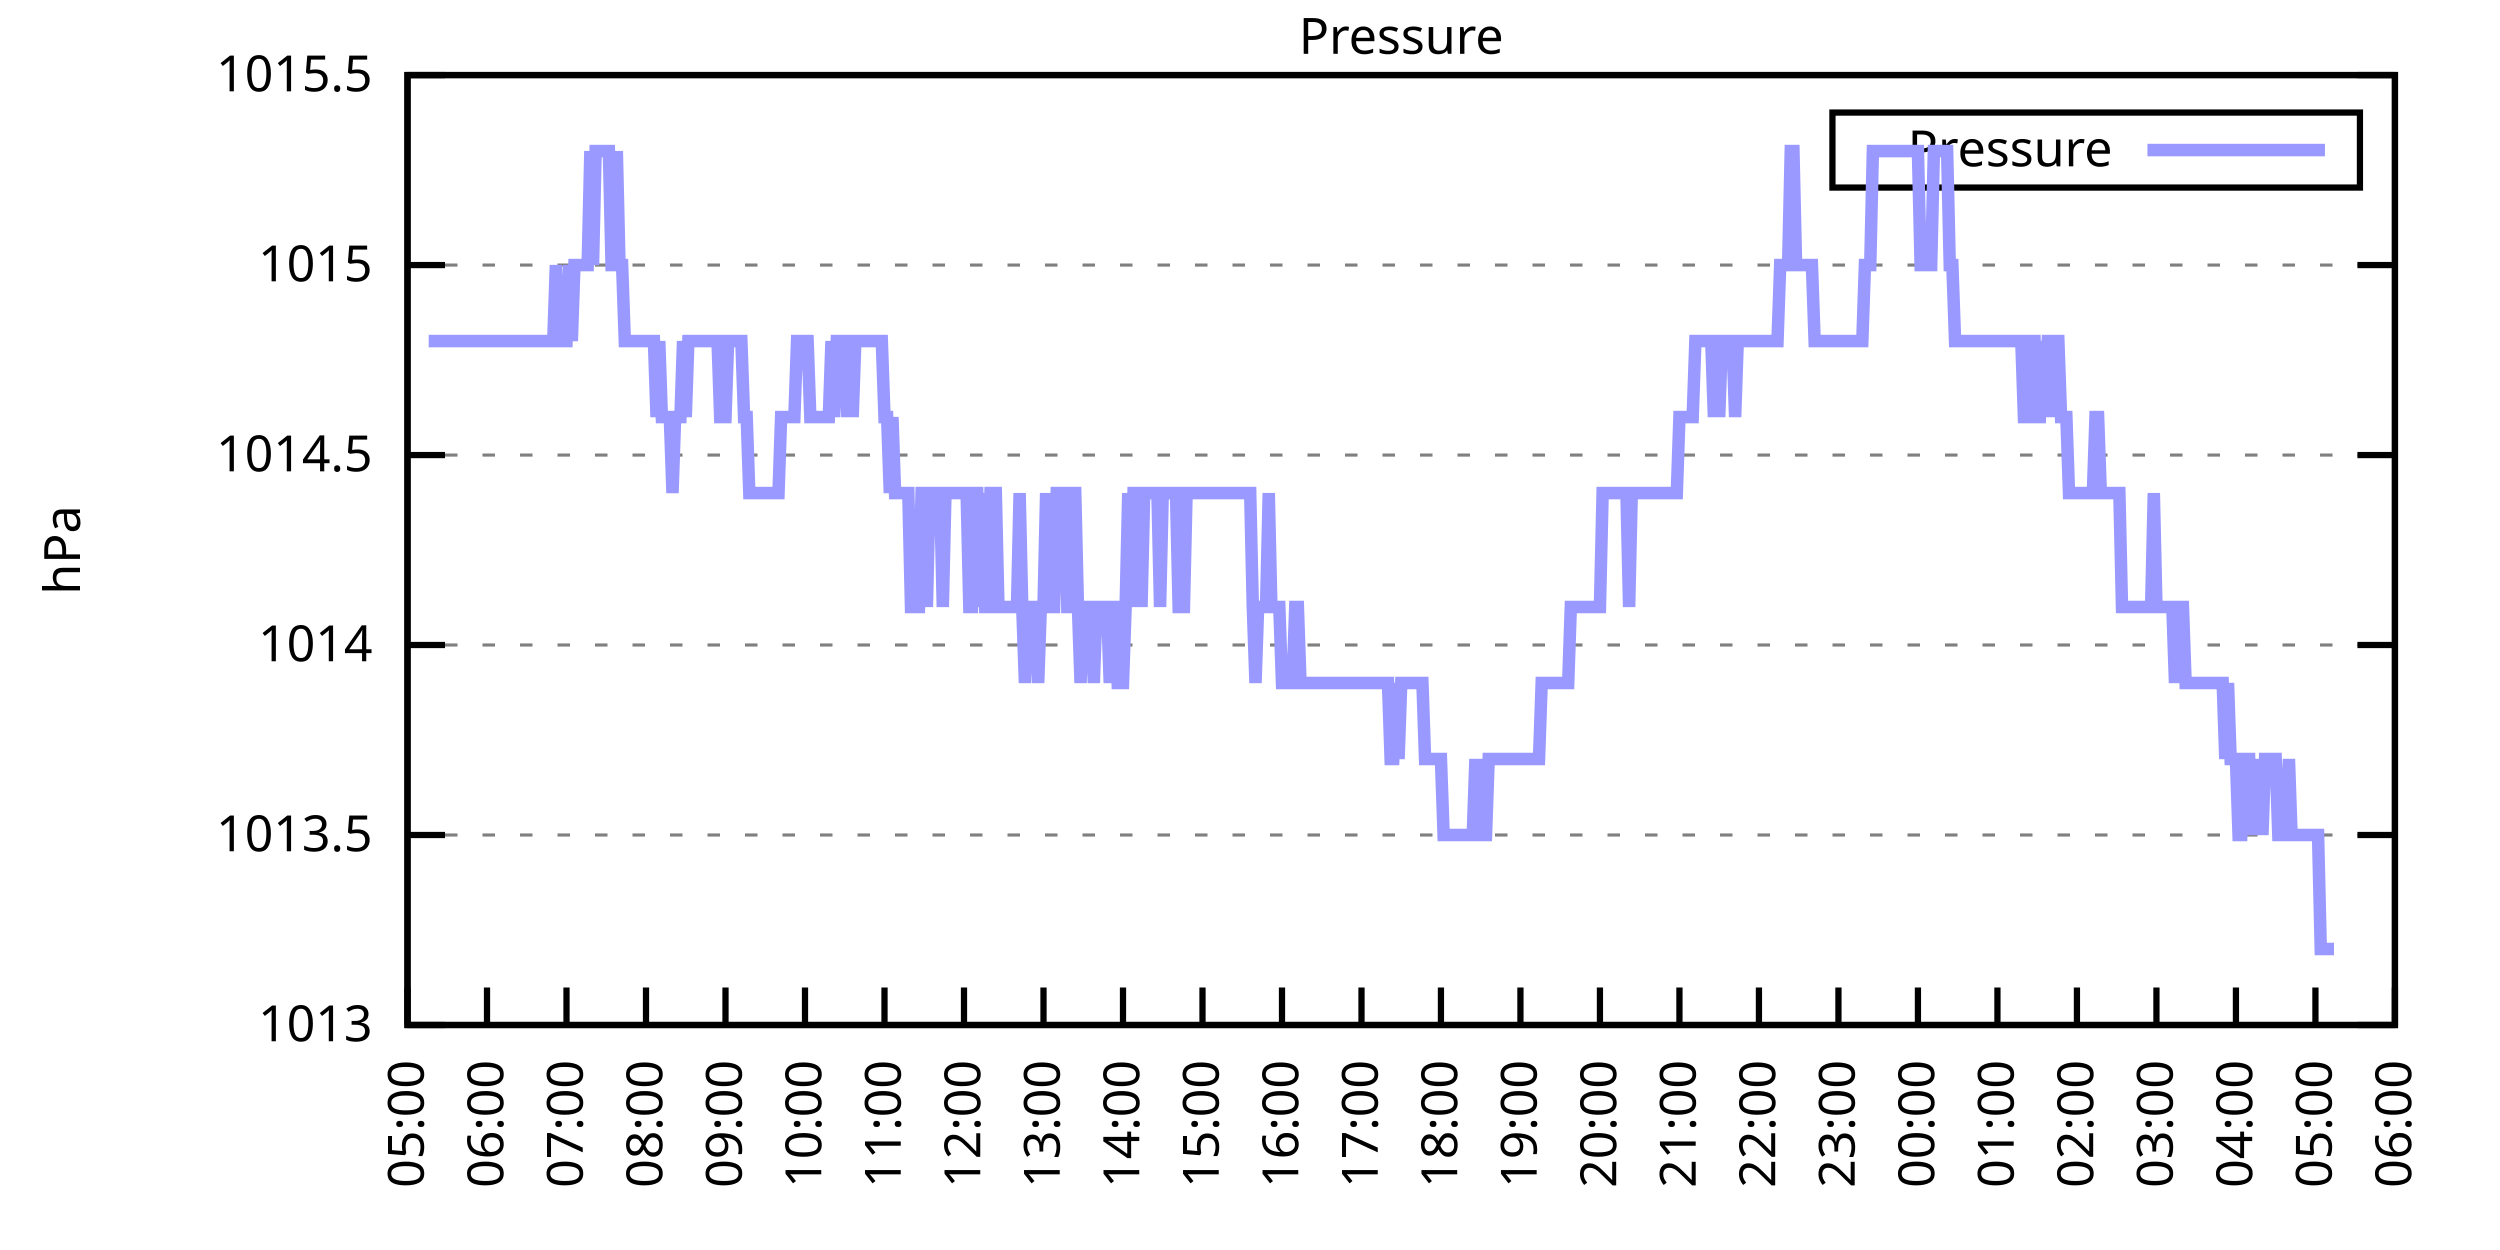
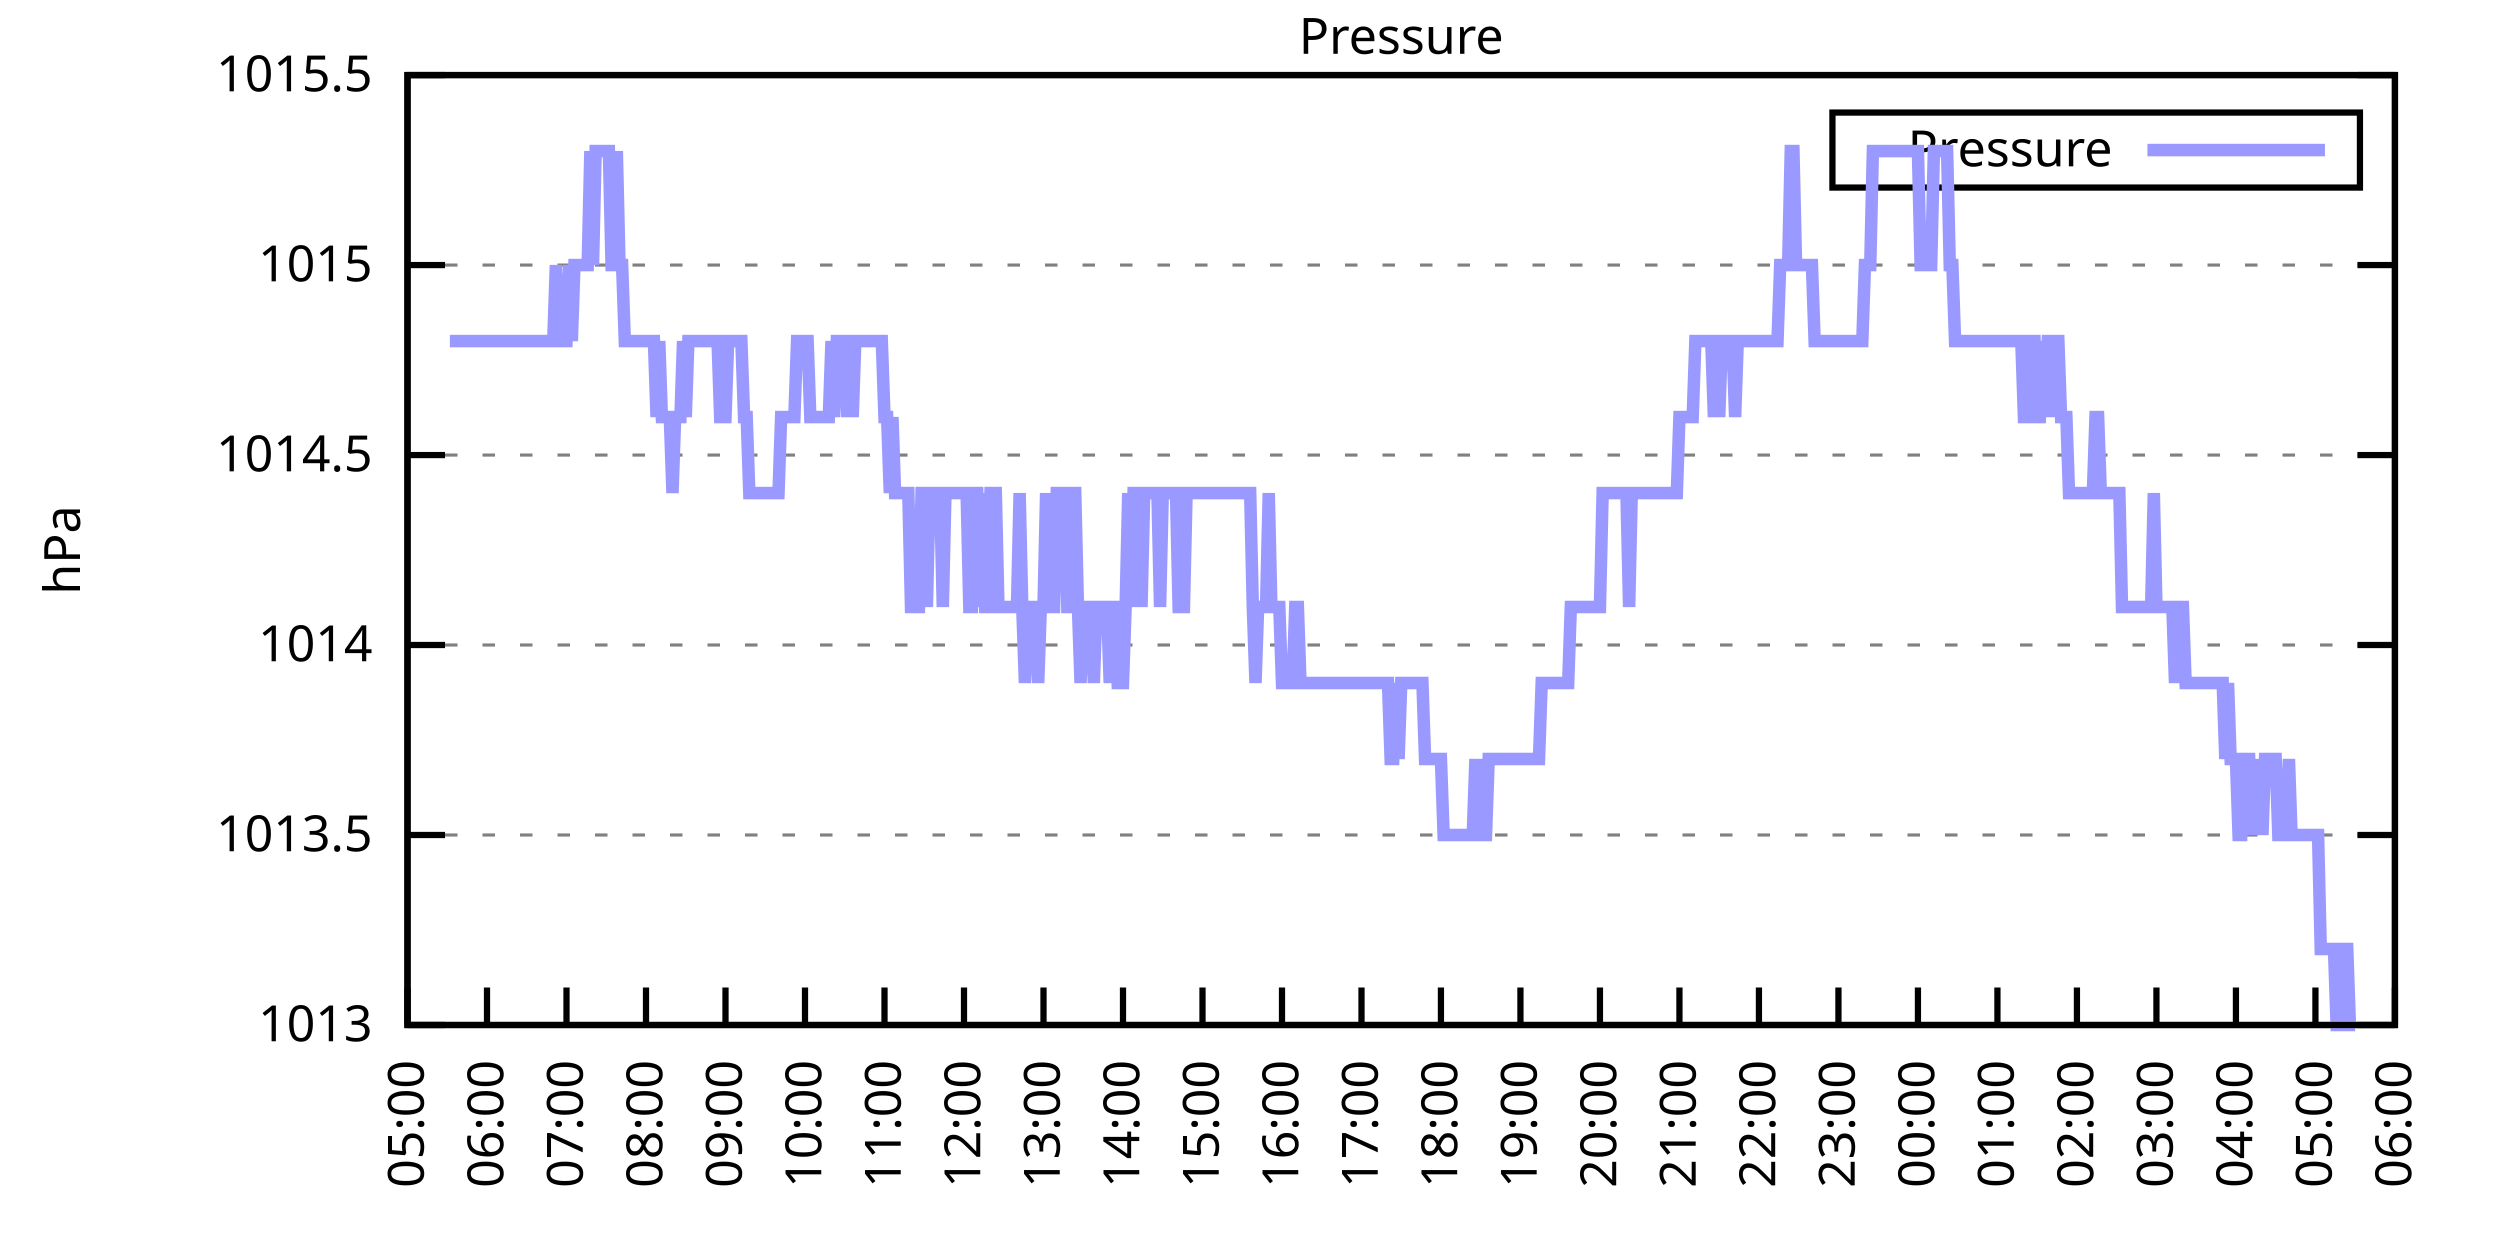
<svg xmlns="http://www.w3.org/2000/svg" xmlns:xlink="http://www.w3.org/1999/xlink" width="400" height="200" viewBox="0 0 400 200">
  <g id="gnuplot_canvas">
    <rect x="0" y="0" width="400" height="200" fill="none" />
    <defs>
      <circle id="gpDot" r="0.5" stroke-width="0.5" stroke="currentColor" />
      <path id="gpPt0" stroke-width="0.333" stroke="currentColor" d="M-1,0 h2 M0,-1 v2" />
      <path id="gpPt1" stroke-width="0.333" stroke="currentColor" d="M-1,-1 L1,1 M1,-1 L-1,1" />
      <path id="gpPt2" stroke-width="0.333" stroke="currentColor" d="M-1,0 L1,0 M0,-1 L0,1 M-1,-1 L1,1 M-1,1 L1,-1" />
      <rect id="gpPt3" stroke-width="0.333" stroke="currentColor" x="-1" y="-1" width="2" height="2" />
      <rect id="gpPt4" stroke-width="0.333" stroke="currentColor" fill="currentColor" x="-1" y="-1" width="2" height="2" />
      <circle id="gpPt5" stroke-width="0.333" stroke="currentColor" cx="0" cy="0" r="1" />
      <use xlink:href="#gpPt5" id="gpPt6" fill="currentColor" stroke="none" />
      <path id="gpPt7" stroke-width="0.333" stroke="currentColor" d="M0,-1.33 L-1.33,0.67 L1.33,0.67 z" />
      <use xlink:href="#gpPt7" id="gpPt8" fill="currentColor" stroke="none" />
      <use xlink:href="#gpPt7" id="gpPt9" stroke="currentColor" transform="rotate(180)" />
      <use xlink:href="#gpPt9" id="gpPt10" fill="currentColor" stroke="none" />
      <use xlink:href="#gpPt3" id="gpPt11" stroke="currentColor" transform="rotate(45)" />
      <use xlink:href="#gpPt11" id="gpPt12" fill="currentColor" stroke="none" />
      <path id="gpPt13" stroke-width="0.333" stroke="currentColor" d="M0,1.330 L1.265,0.411 L0.782,-1.067 L-0.782,-1.076 L-1.265,0.411 z" />
      <use xlink:href="#gpPt13" id="gpPt14" fill="currentColor" stroke="none" />
      <filter id="textbox" filterUnits="objectBoundingBox" x="0" y="0" height="1" width="1">
        <feFlood flood-color="white" flood-opacity="1" result="bgnd" />
        <feComposite in="SourceGraphic" in2="bgnd" operator="atop" />
      </filter>
      <filter id="greybox" filterUnits="objectBoundingBox" x="0" y="0" height="1" width="1">
        <feFlood flood-color="lightgrey" flood-opacity="1" result="grey" />
        <feComposite in="SourceGraphic" in2="grey" operator="atop" />
      </filter>
    </defs>
    <g fill="none" color="white" stroke="currentColor" stroke-width="1.00" stroke-linecap="butt" stroke-linejoin="miter">
</g>
    <g fill="none" color="black" stroke="currentColor" stroke-width="1.00" stroke-linecap="butt" stroke-linejoin="miter">
      <g stroke="none" shape-rendering="crispEdges">
        <polygon fill="rgb(255, 255, 255)" points="65.20,164.00 383.18,164.00 383.18,12.02 65.20,12.02 " />
      </g>
    </g>
    <g fill="none" color="black" stroke="currentColor" stroke-width="1.00" stroke-linecap="butt" stroke-linejoin="miter">
</g>
    <g fill="none" color="black" stroke="black" stroke-width="0.50" stroke-linecap="butt" stroke-linejoin="miter">
</g>
    <g fill="none" color="gray" stroke="currentColor" stroke-width="0.50" stroke-linecap="butt" stroke-linejoin="miter">
      <path stroke="gray" stroke-dasharray="2,4" class="gridline" d="M65.20,164.00 L383.19,164.00  " />
    </g>
    <g fill="none" color="gray" stroke="gray" stroke-width="1.00" stroke-linecap="butt" stroke-linejoin="miter">
</g>
    <g fill="none" color="black" stroke="currentColor" stroke-width="1.00" stroke-linecap="butt" stroke-linejoin="miter">
      <path stroke="black" d="M65.20,164.00 L71.20,164.00 M383.19,164.00 L377.19,164.00  " />
      <g transform="translate(59.60,166.60)" stroke="none" fill="black" font-family="Sans" font-size="8.00" text-anchor="end">
        <text>
          <tspan font-family="Sans"> 1013</tspan>
        </text>
      </g>
    </g>
    <g fill="none" color="black" stroke="currentColor" stroke-width="1.00" stroke-linecap="butt" stroke-linejoin="miter">
</g>
    <g fill="none" color="black" stroke="black" stroke-width="0.50" stroke-linecap="butt" stroke-linejoin="miter">
</g>
    <g fill="none" color="gray" stroke="currentColor" stroke-width="0.50" stroke-linecap="butt" stroke-linejoin="miter">
      <path stroke="gray" stroke-dasharray="2,4" class="gridline" d="M65.20,133.60 L383.19,133.60  " />
    </g>
    <g fill="none" color="gray" stroke="gray" stroke-width="1.00" stroke-linecap="butt" stroke-linejoin="miter">
</g>
    <g fill="none" color="black" stroke="currentColor" stroke-width="1.00" stroke-linecap="butt" stroke-linejoin="miter">
      <path stroke="black" d="M65.20,133.60 L71.20,133.60 M383.19,133.60 L377.19,133.60  " />
      <g transform="translate(59.60,136.20)" stroke="none" fill="black" font-family="Sans" font-size="8.00" text-anchor="end">
        <text>
          <tspan font-family="Sans"> 1013.5</tspan>
        </text>
      </g>
    </g>
    <g fill="none" color="black" stroke="currentColor" stroke-width="1.00" stroke-linecap="butt" stroke-linejoin="miter">
</g>
    <g fill="none" color="black" stroke="black" stroke-width="0.50" stroke-linecap="butt" stroke-linejoin="miter">
</g>
    <g fill="none" color="gray" stroke="currentColor" stroke-width="0.50" stroke-linecap="butt" stroke-linejoin="miter">
      <path stroke="gray" stroke-dasharray="2,4" class="gridline" d="M65.20,103.20 L383.19,103.20  " />
    </g>
    <g fill="none" color="gray" stroke="gray" stroke-width="1.00" stroke-linecap="butt" stroke-linejoin="miter">
</g>
    <g fill="none" color="black" stroke="currentColor" stroke-width="1.00" stroke-linecap="butt" stroke-linejoin="miter">
      <path stroke="black" d="M65.20,103.20 L71.20,103.20 M383.19,103.20 L377.19,103.20  " />
      <g transform="translate(59.60,105.80)" stroke="none" fill="black" font-family="Sans" font-size="8.00" text-anchor="end">
        <text>
          <tspan font-family="Sans"> 1014</tspan>
        </text>
      </g>
    </g>
    <g fill="none" color="black" stroke="currentColor" stroke-width="1.00" stroke-linecap="butt" stroke-linejoin="miter">
</g>
    <g fill="none" color="black" stroke="black" stroke-width="0.50" stroke-linecap="butt" stroke-linejoin="miter">
</g>
    <g fill="none" color="gray" stroke="currentColor" stroke-width="0.50" stroke-linecap="butt" stroke-linejoin="miter">
      <path stroke="gray" stroke-dasharray="2,4" class="gridline" d="M65.20,72.81 L383.19,72.81  " />
    </g>
    <g fill="none" color="gray" stroke="gray" stroke-width="1.00" stroke-linecap="butt" stroke-linejoin="miter">
</g>
    <g fill="none" color="black" stroke="currentColor" stroke-width="1.00" stroke-linecap="butt" stroke-linejoin="miter">
      <path stroke="black" d="M65.20,72.81 L71.20,72.81 M383.19,72.81 L377.19,72.81  " />
      <g transform="translate(59.60,75.41)" stroke="none" fill="black" font-family="Sans" font-size="8.00" text-anchor="end">
        <text>
          <tspan font-family="Sans"> 1014.5</tspan>
        </text>
      </g>
    </g>
    <g fill="none" color="black" stroke="currentColor" stroke-width="1.00" stroke-linecap="butt" stroke-linejoin="miter">
</g>
    <g fill="none" color="black" stroke="black" stroke-width="0.50" stroke-linecap="butt" stroke-linejoin="miter">
</g>
    <g fill="none" color="gray" stroke="currentColor" stroke-width="0.50" stroke-linecap="butt" stroke-linejoin="miter">
      <path stroke="gray" stroke-dasharray="2,4" class="gridline" d="M65.20,42.41 L383.19,42.41  " />
    </g>
    <g fill="none" color="gray" stroke="gray" stroke-width="1.00" stroke-linecap="butt" stroke-linejoin="miter">
</g>
    <g fill="none" color="black" stroke="currentColor" stroke-width="1.00" stroke-linecap="butt" stroke-linejoin="miter">
      <path stroke="black" d="M65.20,42.41 L71.20,42.41 M383.19,42.41 L377.19,42.41  " />
      <g transform="translate(59.60,45.01)" stroke="none" fill="black" font-family="Sans" font-size="8.00" text-anchor="end">
        <text>
          <tspan font-family="Sans"> 1015</tspan>
        </text>
      </g>
    </g>
    <g fill="none" color="black" stroke="currentColor" stroke-width="1.00" stroke-linecap="butt" stroke-linejoin="miter">
</g>
    <g fill="none" color="black" stroke="black" stroke-width="0.50" stroke-linecap="butt" stroke-linejoin="miter">
</g>
    <g fill="none" color="gray" stroke="currentColor" stroke-width="0.50" stroke-linecap="butt" stroke-linejoin="miter">
      <path stroke="gray" stroke-dasharray="2,4" class="gridline" d="M65.20,12.01 L383.19,12.01  " />
    </g>
    <g fill="none" color="gray" stroke="gray" stroke-width="1.00" stroke-linecap="butt" stroke-linejoin="miter">
</g>
    <g fill="none" color="black" stroke="currentColor" stroke-width="1.00" stroke-linecap="butt" stroke-linejoin="miter">
      <path stroke="black" d="M65.20,12.01 L71.20,12.01 M383.19,12.01 L377.19,12.01  " />
      <g transform="translate(59.60,14.61)" stroke="none" fill="black" font-family="Sans" font-size="8.00" text-anchor="end">
        <text>
          <tspan font-family="Sans"> 1015.5</tspan>
        </text>
      </g>
    </g>
    <g fill="none" color="black" stroke="currentColor" stroke-width="1.00" stroke-linecap="butt" stroke-linejoin="miter">
      <path stroke="black" d="M65.20,164.00 L65.20,158.00  " />
      <g transform="translate(67.80,169.60) rotate(270.00)" stroke="none" fill="black" font-family="Sans" font-size="8.00" text-anchor="end">
        <text>
          <tspan font-family="Sans">05:00</tspan>
        </text>
      </g>
    </g>
    <g fill="none" color="black" stroke="currentColor" stroke-width="1.00" stroke-linecap="butt" stroke-linejoin="miter">
      <path stroke="black" d="M77.92,164.00 L77.92,158.00  " />
      <g transform="translate(80.52,169.60) rotate(270.00)" stroke="none" fill="black" font-family="Sans" font-size="8.00" text-anchor="end">
        <text>
          <tspan font-family="Sans">06:00</tspan>
        </text>
      </g>
    </g>
    <g fill="none" color="black" stroke="currentColor" stroke-width="1.00" stroke-linecap="butt" stroke-linejoin="miter">
      <path stroke="black" d="M90.64,164.00 L90.64,158.00  " />
      <g transform="translate(93.24,169.60) rotate(270.00)" stroke="none" fill="black" font-family="Sans" font-size="8.00" text-anchor="end">
        <text>
          <tspan font-family="Sans">07:00</tspan>
        </text>
      </g>
    </g>
    <g fill="none" color="black" stroke="currentColor" stroke-width="1.00" stroke-linecap="butt" stroke-linejoin="miter">
      <path stroke="black" d="M103.36,164.00 L103.36,158.00  " />
      <g transform="translate(105.96,169.60) rotate(270.00)" stroke="none" fill="black" font-family="Sans" font-size="8.00" text-anchor="end">
        <text>
          <tspan font-family="Sans">08:00</tspan>
        </text>
      </g>
    </g>
    <g fill="none" color="black" stroke="currentColor" stroke-width="1.00" stroke-linecap="butt" stroke-linejoin="miter">
      <path stroke="black" d="M116.08,164.00 L116.08,158.00  " />
      <g transform="translate(118.68,169.60) rotate(270.00)" stroke="none" fill="black" font-family="Sans" font-size="8.00" text-anchor="end">
        <text>
          <tspan font-family="Sans">09:00</tspan>
        </text>
      </g>
    </g>
    <g fill="none" color="black" stroke="currentColor" stroke-width="1.00" stroke-linecap="butt" stroke-linejoin="miter">
      <path stroke="black" d="M128.80,164.00 L128.80,158.00  " />
      <g transform="translate(131.40,169.60) rotate(270.00)" stroke="none" fill="black" font-family="Sans" font-size="8.00" text-anchor="end">
        <text>
          <tspan font-family="Sans">10:00</tspan>
        </text>
      </g>
    </g>
    <g fill="none" color="black" stroke="currentColor" stroke-width="1.00" stroke-linecap="butt" stroke-linejoin="miter">
      <path stroke="black" d="M141.52,164.00 L141.52,158.00  " />
      <g transform="translate(144.12,169.60) rotate(270.00)" stroke="none" fill="black" font-family="Sans" font-size="8.00" text-anchor="end">
        <text>
          <tspan font-family="Sans">11:00</tspan>
        </text>
      </g>
    </g>
    <g fill="none" color="black" stroke="currentColor" stroke-width="1.00" stroke-linecap="butt" stroke-linejoin="miter">
      <path stroke="black" d="M154.24,164.00 L154.24,158.00  " />
      <g transform="translate(156.84,169.60) rotate(270.00)" stroke="none" fill="black" font-family="Sans" font-size="8.00" text-anchor="end">
        <text>
          <tspan font-family="Sans">12:00</tspan>
        </text>
      </g>
    </g>
    <g fill="none" color="black" stroke="currentColor" stroke-width="1.00" stroke-linecap="butt" stroke-linejoin="miter">
      <path stroke="black" d="M166.96,164.00 L166.96,158.00  " />
      <g transform="translate(169.56,169.60) rotate(270.00)" stroke="none" fill="black" font-family="Sans" font-size="8.00" text-anchor="end">
        <text>
          <tspan font-family="Sans">13:00</tspan>
        </text>
      </g>
    </g>
    <g fill="none" color="black" stroke="currentColor" stroke-width="1.00" stroke-linecap="butt" stroke-linejoin="miter">
      <path stroke="black" d="M179.68,164.00 L179.68,158.00  " />
      <g transform="translate(182.28,169.60) rotate(270.00)" stroke="none" fill="black" font-family="Sans" font-size="8.00" text-anchor="end">
        <text>
          <tspan font-family="Sans">14:00</tspan>
        </text>
      </g>
    </g>
    <g fill="none" color="black" stroke="currentColor" stroke-width="1.00" stroke-linecap="butt" stroke-linejoin="miter">
      <path stroke="black" d="M192.40,164.00 L192.40,158.00  " />
      <g transform="translate(195.00,169.60) rotate(270.00)" stroke="none" fill="black" font-family="Sans" font-size="8.00" text-anchor="end">
        <text>
          <tspan font-family="Sans">15:00</tspan>
        </text>
      </g>
    </g>
    <g fill="none" color="black" stroke="currentColor" stroke-width="1.00" stroke-linecap="butt" stroke-linejoin="miter">
      <path stroke="black" d="M205.12,164.00 L205.12,158.00  " />
      <g transform="translate(207.72,169.60) rotate(270.00)" stroke="none" fill="black" font-family="Sans" font-size="8.00" text-anchor="end">
        <text>
          <tspan font-family="Sans">16:00</tspan>
        </text>
      </g>
    </g>
    <g fill="none" color="black" stroke="currentColor" stroke-width="1.00" stroke-linecap="butt" stroke-linejoin="miter">
      <path stroke="black" d="M217.84,164.00 L217.84,158.00  " />
      <g transform="translate(220.44,169.60) rotate(270.00)" stroke="none" fill="black" font-family="Sans" font-size="8.00" text-anchor="end">
        <text>
          <tspan font-family="Sans">17:00</tspan>
        </text>
      </g>
    </g>
    <g fill="none" color="black" stroke="currentColor" stroke-width="1.00" stroke-linecap="butt" stroke-linejoin="miter">
      <path stroke="black" d="M230.55,164.00 L230.55,158.00  " />
      <g transform="translate(233.15,169.60) rotate(270.00)" stroke="none" fill="black" font-family="Sans" font-size="8.00" text-anchor="end">
        <text>
          <tspan font-family="Sans">18:00</tspan>
        </text>
      </g>
    </g>
    <g fill="none" color="black" stroke="currentColor" stroke-width="1.00" stroke-linecap="butt" stroke-linejoin="miter">
      <path stroke="black" d="M243.27,164.00 L243.27,158.00  " />
      <g transform="translate(245.87,169.60) rotate(270.00)" stroke="none" fill="black" font-family="Sans" font-size="8.00" text-anchor="end">
        <text>
          <tspan font-family="Sans">19:00</tspan>
        </text>
      </g>
    </g>
    <g fill="none" color="black" stroke="currentColor" stroke-width="1.00" stroke-linecap="butt" stroke-linejoin="miter">
      <path stroke="black" d="M255.99,164.00 L255.99,158.00  " />
      <g transform="translate(258.59,169.60) rotate(270.00)" stroke="none" fill="black" font-family="Sans" font-size="8.00" text-anchor="end">
        <text>
          <tspan font-family="Sans">20:00</tspan>
        </text>
      </g>
    </g>
    <g fill="none" color="black" stroke="currentColor" stroke-width="1.00" stroke-linecap="butt" stroke-linejoin="miter">
      <path stroke="black" d="M268.71,164.00 L268.71,158.00  " />
      <g transform="translate(271.31,169.60) rotate(270.00)" stroke="none" fill="black" font-family="Sans" font-size="8.00" text-anchor="end">
        <text>
          <tspan font-family="Sans">21:00</tspan>
        </text>
      </g>
    </g>
    <g fill="none" color="black" stroke="currentColor" stroke-width="1.00" stroke-linecap="butt" stroke-linejoin="miter">
      <path stroke="black" d="M281.43,164.00 L281.43,158.00  " />
      <g transform="translate(284.03,169.60) rotate(270.00)" stroke="none" fill="black" font-family="Sans" font-size="8.00" text-anchor="end">
        <text>
          <tspan font-family="Sans">22:00</tspan>
        </text>
      </g>
    </g>
    <g fill="none" color="black" stroke="currentColor" stroke-width="1.00" stroke-linecap="butt" stroke-linejoin="miter">
      <path stroke="black" d="M294.15,164.00 L294.15,158.00  " />
      <g transform="translate(296.75,169.60) rotate(270.00)" stroke="none" fill="black" font-family="Sans" font-size="8.00" text-anchor="end">
        <text>
          <tspan font-family="Sans">23:00</tspan>
        </text>
      </g>
    </g>
    <g fill="none" color="black" stroke="currentColor" stroke-width="1.00" stroke-linecap="butt" stroke-linejoin="miter">
      <path stroke="black" d="M306.87,164.00 L306.87,158.00  " />
      <g transform="translate(309.47,169.60) rotate(270.00)" stroke="none" fill="black" font-family="Sans" font-size="8.00" text-anchor="end">
        <text>
          <tspan font-family="Sans">00:00</tspan>
        </text>
      </g>
    </g>
    <g fill="none" color="black" stroke="currentColor" stroke-width="1.00" stroke-linecap="butt" stroke-linejoin="miter">
      <path stroke="black" d="M319.59,164.00 L319.59,158.00  " />
      <g transform="translate(322.19,169.60) rotate(270.00)" stroke="none" fill="black" font-family="Sans" font-size="8.00" text-anchor="end">
        <text>
          <tspan font-family="Sans">01:00</tspan>
        </text>
      </g>
    </g>
    <g fill="none" color="black" stroke="currentColor" stroke-width="1.00" stroke-linecap="butt" stroke-linejoin="miter">
      <path stroke="black" d="M332.31,164.00 L332.31,158.00  " />
      <g transform="translate(334.91,169.60) rotate(270.00)" stroke="none" fill="black" font-family="Sans" font-size="8.00" text-anchor="end">
        <text>
          <tspan font-family="Sans">02:00</tspan>
        </text>
      </g>
    </g>
    <g fill="none" color="black" stroke="currentColor" stroke-width="1.00" stroke-linecap="butt" stroke-linejoin="miter">
      <path stroke="black" d="M345.03,164.00 L345.03,158.00  " />
      <g transform="translate(347.63,169.60) rotate(270.00)" stroke="none" fill="black" font-family="Sans" font-size="8.00" text-anchor="end">
        <text>
          <tspan font-family="Sans">03:00</tspan>
        </text>
      </g>
    </g>
    <g fill="none" color="black" stroke="currentColor" stroke-width="1.00" stroke-linecap="butt" stroke-linejoin="miter">
      <path stroke="black" d="M357.75,164.00 L357.75,158.00  " />
      <g transform="translate(360.35,169.60) rotate(270.00)" stroke="none" fill="black" font-family="Sans" font-size="8.00" text-anchor="end">
        <text>
          <tspan font-family="Sans">04:00</tspan>
        </text>
      </g>
    </g>
    <g fill="none" color="black" stroke="currentColor" stroke-width="1.00" stroke-linecap="butt" stroke-linejoin="miter">
      <path stroke="black" d="M370.47,164.00 L370.47,158.00  " />
      <g transform="translate(373.07,169.60) rotate(270.00)" stroke="none" fill="black" font-family="Sans" font-size="8.00" text-anchor="end">
        <text>
          <tspan font-family="Sans">05:00</tspan>
        </text>
      </g>
    </g>
    <g fill="none" color="black" stroke="currentColor" stroke-width="1.00" stroke-linecap="butt" stroke-linejoin="miter">
      <path stroke="black" d="M383.19,164.00 L383.19,158.00  " />
      <g transform="translate(385.79,169.60) rotate(270.00)" stroke="none" fill="black" font-family="Sans" font-size="8.00" text-anchor="end">
        <text>
          <tspan font-family="Sans">06:00</tspan>
        </text>
      </g>
    </g>
    <g fill="none" color="black" stroke="currentColor" stroke-width="1.00" stroke-linecap="butt" stroke-linejoin="miter">
</g>
    <g fill="none" color="black" stroke="currentColor" stroke-width="1.00" stroke-linecap="butt" stroke-linejoin="miter">
      <path stroke="black" d="M65.20,12.01 L65.20,164.00 L383.19,164.00 L383.19,12.01 L65.20,12.01 Z  " />
    </g>
    <g fill="none" color="black" stroke="currentColor" stroke-width="1.00" stroke-linecap="butt" stroke-linejoin="miter">
</g>
    <g fill="none" color="black" stroke="currentColor" stroke-width="1.00" stroke-linecap="butt" stroke-linejoin="miter">
      <path stroke="black" d="M293.19,30.01 L293.19,18.01 L377.59,18.01 L377.59,30.01 L293.19,30.01 Z  " />
    </g>
    <g id="Pressure_plot_1">
      <g fill="none" color="white" stroke="black" stroke-width="2.00" stroke-linecap="butt" stroke-linejoin="miter">
</g>
      <g fill="none" color="black" stroke="currentColor" stroke-width="2.00" stroke-linecap="butt" stroke-linejoin="miter">
        <g transform="translate(337.99,26.61)" stroke="none" fill="black" font-family="Sans" font-size="8.00" text-anchor="end">
          <text>
            <tspan font-family="Sans">Pressure</tspan>
          </text>
        </g>
      </g>
      <g fill="none" color="black" stroke="currentColor" stroke-width="2.00" stroke-linecap="butt" stroke-linejoin="miter">
-         <path stroke="rgb(153, 153, 255)" d="M343.59,24.01 L371.99,24.01 M68.59,54.57 L69.02,54.57 L69.44,54.57 L69.86,54.57 L70.29,54.57 L70.71,54.57   L71.14,54.57 L71.56,54.57 L71.98,54.57 L72.41,54.57 L72.83,54.57 L73.26,54.57 L73.68,54.57 L74.10,54.57   L74.53,54.57 L74.95,54.57 L75.38,54.57 L75.80,54.57 L76.22,54.57 L76.65,54.57 L77.07,54.57 L77.50,54.57   L77.92,54.57 L78.34,54.57 L78.77,54.57 L79.19,54.57 L79.62,54.57 L80.04,54.57 L80.46,54.57 L80.89,54.57   L81.31,54.57 L81.74,54.57 L82.16,54.57 L82.58,54.57 L83.01,54.57 L83.43,54.57 L83.86,54.57 L84.28,54.57   L84.70,54.57 L85.13,54.57 L85.55,54.57 L85.98,54.57 L86.40,54.57 L86.82,54.57 L87.25,54.57 L87.67,54.57   L88.10,54.57 L88.52,54.57 L88.94,42.41 L89.37,54.57 L89.79,54.57 L90.22,54.57 L90.64,54.57 L91.06,42.41   L91.49,54.57 L91.91,42.41 L92.34,42.41 L92.76,42.41 L93.18,42.41 L93.61,42.41 L94.03,42.41 L94.46,24.17   L94.88,42.41 L95.30,24.17 L95.73,24.17 L96.15,24.17 L96.58,24.17 L97.00,24.17 L97.42,24.17 L97.85,42.41   L98.27,42.41 L98.69,24.17 L99.12,42.41 L99.54,42.41 L99.97,54.57 L100.39,54.57 L100.81,54.57 L101.24,54.57   L101.66,54.57 L102.09,54.57 L102.51,54.57 L102.93,54.57 L103.36,54.57 L103.78,54.57 L104.21,54.57 L104.63,54.57   L105.05,66.73 L105.48,54.57 L105.90,66.73 L106.33,66.73 L106.75,66.73 L107.17,66.73 L107.60,78.89 L108.02,66.73   L108.45,66.73 L108.87,66.73 L109.29,54.57 L109.72,66.73 L110.14,54.57 L110.57,54.57 L110.99,54.57 L111.41,54.57   L111.84,54.57 L112.26,54.57 L112.69,54.57 L113.11,54.57 L113.53,54.57 L114.38,54.57 L114.81,54.57 L115.23,66.73   L115.65,66.73 L116.08,66.73 L116.50,54.57 L116.93,54.57 L117.35,54.57 L117.77,54.57 L118.20,54.57 L118.62,54.57   L119.05,66.73 L119.47,66.73 L119.89,78.89 L120.32,78.89 L120.74,78.89 L121.17,78.89 L121.59,78.89 L122.01,78.89   L122.44,78.89 L122.86,78.89 L123.29,78.89 L123.71,78.89 L124.13,78.89 L124.56,78.89 L124.98,66.73 L125.41,66.73   L125.83,66.73 L126.25,66.73 L126.68,66.73 L127.10,66.73 L127.53,54.57 L127.95,54.57 L128.37,54.57 L128.80,54.57   L129.22,54.57 L129.65,66.73 L130.07,66.73 L130.49,66.73 L130.92,66.73 L131.34,66.73 L131.77,66.73 L132.19,66.73   L132.61,66.73 L133.04,54.57 L133.46,66.73 L133.89,54.57 L134.31,54.57 L134.73,54.57 L135.16,54.57 L135.58,66.73   L136.01,54.57 L136.43,66.73 L136.85,54.57 L137.28,54.57 L137.70,54.57 L138.13,54.57 L138.55,54.57 L138.97,54.57   L139.40,54.57 L139.82,54.57 L140.25,54.57 L140.67,54.57 L141.09,54.57 L141.52,66.73 L141.94,66.73 L142.37,78.89   L142.79,66.73 L143.21,78.89 L143.64,78.89 L144.06,78.89 L144.49,78.89 L144.91,78.89 L145.33,78.89 L145.76,97.12   L146.18,97.12 L146.61,97.12 L147.03,97.12 L147.45,78.89 L147.88,78.89 L148.30,97.12 L148.73,78.89 L149.15,78.89   L149.57,78.89 L150.00,78.89 L150.42,78.89 L150.85,97.12 L151.27,78.89 L151.69,78.89 L152.12,78.89 L152.54,78.89   L152.97,78.89 L153.39,78.89 L153.81,78.89 L154.24,78.89 L154.66,78.89 L155.09,97.12 L155.51,97.12 L155.93,78.89   L156.36,78.89 L156.78,97.12 L157.21,78.89 L157.63,97.12 L158.05,97.12 L158.48,78.89 L158.90,78.89 L159.33,78.89   L159.75,97.12 L160.17,97.12 L160.60,97.12 L161.02,97.12 L161.44,97.12 L161.87,97.12 L162.29,97.12 L162.72,97.12   L163.14,78.89 L163.56,97.12 L163.99,109.28 L164.41,97.12 L164.84,97.12 L165.26,97.12 L165.68,97.12 L166.11,109.28   L166.53,97.12 L166.96,97.12 L167.38,78.89 L167.80,97.12 L168.23,97.12 L168.65,97.12 L169.08,78.89 L169.50,78.89   L169.92,78.89 L170.35,78.89 L170.77,97.12 L171.20,97.12 L171.62,78.89 L172.04,78.89 L172.47,97.12 L172.89,109.28   L173.32,97.12 L173.74,97.12 L174.16,97.12 L174.59,97.12 L175.01,109.28 L175.44,97.12 L175.86,97.12 L176.28,97.12   L176.71,97.12 L177.13,97.12 L177.56,109.28 L177.98,97.12 L178.40,97.12 L178.83,109.28 L179.25,109.28 L179.68,109.28   L180.10,97.12 L180.52,78.89 L180.95,97.12 L181.37,78.89 L181.80,78.89 L182.22,78.89 L182.64,97.12 L183.07,78.89   L183.49,78.89 L183.92,78.89 L184.34,78.89 L184.76,78.89 L185.19,78.89 L185.61,97.12 L186.04,78.89 L186.46,78.89   L186.88,78.89 L187.31,78.89 L187.73,78.89 L188.16,78.89 L188.58,97.12 L189.00,97.12 L189.43,97.12 L189.85,78.89   L190.28,78.89 L190.70,78.89 L191.12,78.89 L191.55,78.89 L191.97,78.89 L192.40,78.89 L192.82,78.89 L193.24,78.89   L193.67,78.89 L194.09,78.89 L194.52,78.89 L194.94,78.89 L195.36,78.89 L195.79,78.89 L196.21,78.89 L196.64,78.89   L197.06,78.89 L197.48,78.89 L197.91,78.89 L198.33,78.89 L198.76,78.89 L199.18,78.89 L199.60,78.89 L200.03,78.89   L200.45,97.12 L200.88,109.28 L201.30,97.12 L201.72,97.12 L202.15,97.12 L202.57,97.12 L203.00,78.89 L203.42,97.12   L203.84,97.12 L204.27,97.12 L204.69,97.12 L205.12,109.28 L205.54,109.28 L205.96,109.28 L206.39,109.28 L206.81,109.28   L207.24,97.12 L207.66,97.12 L208.08,109.28 L208.51,109.28 L208.93,109.28 L209.36,109.28 L209.78,109.28 L210.20,109.28   L210.63,109.28 L211.05,109.28 L211.48,109.28 L211.90,109.28 L212.32,109.28 L212.75,109.28 L213.17,109.28 L213.60,109.28   L214.02,109.28 L214.44,109.28 L214.87,109.28 L215.29,109.28 L215.72,109.28 L216.14,109.28 L216.56,109.28 L216.99,109.28   L217.41,109.28 L217.84,109.28 L218.26,109.28 L218.68,109.28 L219.11,109.28 L219.53,109.28 L219.96,109.28 L220.38,109.28   L220.80,109.28 L221.23,109.28 L221.65,109.28 L222.08,109.28 L222.50,121.44 L222.92,121.44 L223.35,109.28 L223.77,121.44   L224.20,109.28 L224.62,109.28 L225.04,109.28 L225.47,109.28 L225.89,109.28 L226.31,109.28 L226.74,109.28 L227.16,109.28   L227.59,109.28 L228.01,121.44 L228.43,121.44 L228.86,121.44 L229.28,121.44 L229.71,121.44 L230.13,121.44 L230.55,121.44   L230.98,133.60 L231.40,133.60 L231.83,133.60 L232.25,133.60 L232.67,133.60 L233.10,133.60 L233.52,133.60 L233.95,133.60   L234.37,133.60 L234.79,133.60 L235.22,133.60 L235.64,133.60 L236.07,121.44 L236.49,133.60 L236.91,121.44 L237.34,133.60   L237.76,133.60 L238.19,121.44 L238.61,121.44 L239.03,121.44 L239.46,121.44 L239.88,121.44 L240.31,121.44 L240.73,121.44   L241.15,121.44 L241.58,121.44 L242.00,121.44 L242.43,121.44 L242.85,121.44 L243.27,121.44 L243.70,121.44 L244.12,121.44   L244.55,121.44 L244.97,121.44 L245.39,121.44 L245.82,121.44 L246.24,121.44 L246.67,109.28 L247.09,109.28 L247.51,109.28   L247.94,109.28 L248.36,109.28 L248.79,109.28 L249.21,109.28 L249.63,109.28 L250.06,109.28 L250.48,109.28 L250.91,109.28   L251.33,97.12 L251.75,97.12 L252.18,97.12 L252.60,97.12 L253.03,97.12 L253.45,97.12 L253.87,97.12 L254.30,97.12   L254.72,97.12 L255.15,97.12 L255.57,97.12 L255.99,97.12 L256.42,78.89 L256.84,78.89 L257.27,78.89 L257.69,78.89   L258.11,78.89 L258.54,78.89 L258.96,78.89 L259.39,78.89 L259.81,78.89 L260.23,78.89 L260.66,97.12 L261.08,78.89   L261.51,78.89 L261.93,78.89 L262.35,78.89 L262.78,78.89 L263.20,78.89 L263.63,78.89 L264.05,78.89 L264.47,78.89   L264.90,78.89 L265.32,78.89 L265.75,78.89 L266.17,78.89 L266.59,78.89 L267.02,78.89 L267.44,78.89 L267.87,78.89   L268.29,78.89 L268.71,66.73 L269.14,66.73 L269.56,66.73 L269.99,66.73 L270.41,66.73 L270.83,66.73 L271.26,54.57   L271.68,54.57 L272.11,54.57 L272.53,54.57 L272.95,54.57 L273.38,54.57 L273.80,54.57 L274.23,66.73 L274.65,54.57   L275.07,66.73 L275.50,54.57 L275.92,54.57 L276.35,54.57 L276.77,54.57 L277.19,54.57 L277.62,66.73 L278.04,54.57   L278.47,54.57 L278.89,54.57 L279.31,54.57 L279.74,54.57 L280.16,54.57 L280.59,54.57 L281.01,54.57 L281.43,54.57   L281.86,54.57 L282.28,54.57 L282.71,54.57 L283.13,54.57 L283.55,54.57 L283.98,54.57 L284.40,54.57 L284.83,42.41   L285.25,42.41 L285.67,42.41 L286.10,42.41 L286.52,24.17 L286.95,24.17 L287.37,42.41 L287.79,42.41 L288.22,42.41   L288.64,42.41 L289.06,42.41 L289.49,42.41 L289.91,42.41 L290.34,54.57 L290.76,54.57 L291.18,54.57 L291.61,54.57   L292.03,54.57 L292.46,54.57 L292.88,54.57 L293.30,54.57 L293.73,54.57 L294.15,54.57 L294.58,54.57 L295.00,54.57   L295.42,54.57 L295.85,54.57 L296.27,54.57 L296.70,54.57 L297.12,54.57 L297.54,54.57 L297.97,54.57 L298.39,42.41   L298.82,42.41 L299.24,42.41 L299.66,24.17 L300.09,24.17 L300.51,24.17 L300.94,24.17 L301.36,24.17 L301.78,24.17   L302.21,24.17 L302.63,24.17 L303.06,24.17 L303.48,24.17 L303.90,24.17 L304.33,24.17 L304.75,24.17 L305.18,24.17   L305.60,24.17 L306.02,24.17 L306.45,24.17 L306.87,24.17 L307.30,42.41 L307.72,42.41 L308.14,42.41 L308.57,42.41   L308.99,42.41 L309.42,24.17 L309.84,24.17 L310.26,24.17 L310.69,24.17 L311.11,24.17 L311.54,24.17 L311.96,42.41   L312.38,42.41 L312.81,54.57 L313.23,54.57 L313.66,54.57 L314.08,54.57 L314.50,54.57 L314.93,54.57 L315.35,54.57   L315.78,54.57 L316.20,54.57 L316.62,54.57 L317.05,54.57 L317.47,54.57 L317.90,54.57 L318.32,54.57 L318.74,54.57   L319.17,54.57 L319.59,54.57 L320.02,54.57 L320.44,54.57 L320.86,54.57 L321.29,54.57 L321.71,54.57 L322.14,54.57   L322.56,54.57 L322.98,54.57 L323.41,54.57 L323.83,66.73 L324.26,66.73 L324.68,66.73 L325.10,54.57 L325.53,54.57   L325.95,66.73 L326.38,66.73 L326.80,54.57 L327.22,66.73 L327.65,54.57 L328.07,54.57 L328.50,66.73 L328.92,54.57   L329.34,54.57 L329.77,66.73 L330.19,66.73 L330.62,66.73 L331.04,78.89 L331.46,78.89 L331.89,78.89 L332.31,78.89   L332.74,78.89 L333.16,78.89 L333.58,78.89 L334.01,78.89 L334.43,78.89 L334.86,78.89 L335.28,66.73 L335.70,66.73   L336.13,78.89 L336.55,78.89 L336.98,78.89 L337.40,78.89 L337.82,78.89 L338.25,78.89 L338.67,78.89 L339.10,78.89   L339.52,97.12 L339.94,97.12 L340.37,97.12 L340.79,97.12 L341.22,97.12 L341.64,97.12 L342.06,97.12 L342.49,97.12   L342.91,97.12 L343.34,97.12 L343.76,97.12 L344.18,97.12 L344.61,78.89 L345.03,97.12 L345.46,97.12 L345.88,97.12   L346.30,97.12 L346.73,97.12 L347.15,97.12 L347.58,97.12 L348.00,109.28 L348.42,97.12 L348.85,97.12 L349.27,97.12   L349.70,109.28 L350.12,109.28 L350.54,109.28 L350.97,109.28 L351.39,109.28 L351.81,109.28 L352.24,109.28 L352.66,109.28   L353.09,109.28 L353.51,109.28 L353.93,109.28 L354.36,109.28 L354.78,109.28 L355.21,109.28 L355.63,109.28 L356.05,121.44   L356.48,109.28 L356.90,121.44 L357.33,121.44 L357.75,121.44 L358.17,133.60 L358.60,133.60 L359.02,121.44 L359.45,121.44   L359.87,121.44 L360.29,133.60 L360.72,121.44 L361.14,133.60 L361.57,121.44 L361.99,133.60 L362.41,121.44 L362.84,121.44   L363.26,121.44 L363.69,121.44 L364.11,121.44 L364.53,133.60 L364.96,133.60 L365.38,133.60 L365.81,133.60 L366.23,121.44   L366.65,133.60 L367.08,133.60 L367.50,133.60 L367.93,133.60 L368.35,133.60 L368.77,133.60 L369.20,133.60 L369.62,133.60   L370.05,133.60 L370.47,133.60 L370.89,133.60 L371.32,151.84 L371.74,151.84 L372.17,151.84 L372.59,151.84 L373.01,151.84   L373.44,151.84  " />
+         <path stroke="rgb(153, 153, 255)" d="M343.59,24.01 L371.99,24.01 M71.98,54.57 L72.41,54.57 L72.83,54.57 L73.26,54.57 L73.68,54.57 L74.10,54.57   L74.53,54.57 L74.95,54.57 L75.38,54.57 L75.80,54.57 L76.22,54.57 L76.65,54.57 L77.07,54.57 L77.50,54.57   L77.92,54.57 L78.34,54.57 L78.77,54.57 L79.19,54.57 L79.62,54.57 L80.04,54.57 L80.46,54.57 L80.89,54.57   L81.31,54.57 L81.74,54.57 L82.16,54.57 L82.58,54.57 L83.01,54.57 L83.43,54.57 L83.86,54.57 L84.28,54.57   L84.70,54.57 L85.13,54.57 L85.55,54.57 L85.98,54.57 L86.40,54.57 L86.82,54.57 L87.25,54.57 L87.67,54.57   L88.10,54.57 L88.52,54.57 L88.94,42.41 L89.37,54.57 L89.79,54.57 L90.22,54.57 L90.64,54.57 L91.06,42.41   L91.49,54.57 L91.91,42.41 L92.34,42.41 L92.76,42.41 L93.18,42.41 L93.61,42.41 L94.03,42.41 L94.46,24.17   L94.88,42.41 L95.30,24.17 L95.73,24.17 L96.15,24.17 L96.58,24.17 L97.00,24.17 L97.42,24.17 L97.85,42.41   L98.27,42.41 L98.69,24.17 L99.12,42.41 L99.54,42.41 L99.97,54.57 L100.39,54.57 L100.81,54.57 L101.24,54.57   L101.66,54.57 L102.09,54.57 L102.51,54.57 L102.93,54.57 L103.36,54.57 L103.78,54.57 L104.21,54.57 L104.63,54.57   L105.05,66.73 L105.48,54.57 L105.90,66.73 L106.33,66.73 L106.75,66.73 L107.17,66.73 L107.60,78.89 L108.02,66.73   L108.45,66.73 L108.87,66.73 L109.29,54.57 L109.72,66.73 L110.14,54.57 L110.57,54.57 L110.99,54.57 L111.41,54.57   L111.84,54.57 L112.26,54.57 L112.69,54.57 L113.11,54.57 L113.53,54.57 L114.38,54.57 L114.81,54.57 L115.23,66.73   L115.65,66.73 L116.08,66.73 L116.50,54.57 L116.93,54.57 L117.35,54.57 L117.77,54.57 L118.20,54.57 L118.62,54.57   L119.05,66.73 L119.47,66.73 L119.89,78.89 L120.32,78.89 L120.74,78.89 L121.17,78.89 L121.59,78.89 L122.01,78.89   L122.44,78.89 L122.86,78.89 L123.29,78.89 L123.71,78.89 L124.13,78.89 L124.56,78.89 L124.98,66.73 L125.41,66.73   L125.83,66.73 L126.25,66.73 L126.68,66.73 L127.10,66.73 L127.53,54.57 L127.95,54.57 L128.37,54.57 L128.80,54.57   L129.22,54.57 L129.65,66.73 L130.07,66.73 L130.49,66.73 L130.92,66.73 L131.34,66.73 L131.77,66.73 L132.19,66.73   L132.61,66.73 L133.04,54.57 L133.46,66.73 L133.89,54.57 L134.31,54.57 L134.73,54.57 L135.16,54.57 L135.58,66.73   L136.01,54.57 L136.43,66.73 L136.85,54.57 L137.28,54.57 L137.70,54.57 L138.13,54.57 L138.55,54.57 L138.97,54.57   L139.40,54.57 L139.82,54.57 L140.25,54.57 L140.67,54.57 L141.09,54.57 L141.52,66.73 L141.94,66.73 L142.37,78.89   L142.79,66.73 L143.21,78.89 L143.64,78.89 L144.06,78.89 L144.49,78.89 L144.91,78.89 L145.33,78.89 L145.76,97.12   L146.18,97.12 L146.61,97.12 L147.03,97.12 L147.45,78.89 L147.88,78.89 L148.30,97.12 L148.73,78.89 L149.15,78.89   L149.57,78.89 L150.00,78.89 L150.42,78.89 L150.85,97.12 L151.27,78.89 L151.69,78.89 L152.12,78.89 L152.54,78.89   L152.97,78.89 L153.39,78.89 L153.81,78.89 L154.24,78.89 L154.66,78.89 L155.09,97.12 L155.51,97.12 L155.93,78.89   L156.36,78.89 L156.78,97.12 L157.21,78.89 L157.63,97.12 L158.05,97.12 L158.48,78.89 L158.90,78.89 L159.33,78.89   L159.75,97.12 L160.17,97.12 L160.60,97.12 L161.02,97.12 L161.44,97.12 L161.87,97.12 L162.29,97.12 L162.72,97.12   L163.14,78.89 L163.56,97.12 L163.99,109.28 L164.41,97.12 L164.84,97.12 L165.26,97.12 L165.68,97.12 L166.11,109.28   L166.53,97.12 L166.96,97.12 L167.38,78.89 L167.80,97.12 L168.23,97.12 L168.65,97.12 L169.08,78.89 L169.50,78.89   L169.92,78.89 L170.35,78.89 L170.77,97.12 L171.20,97.12 L171.62,78.89 L172.04,78.89 L172.47,97.12 L172.89,109.28   L173.32,97.12 L173.74,97.12 L174.16,97.12 L174.59,97.12 L175.01,109.28 L175.44,97.12 L175.86,97.12 L176.28,97.12   L176.71,97.12 L177.13,97.12 L177.56,109.28 L177.98,97.12 L178.40,97.12 L178.83,109.28 L179.25,109.28 L179.68,109.28   L180.10,97.12 L180.52,78.89 L180.95,97.12 L181.37,78.89 L181.80,78.89 L182.22,78.89 L182.64,97.12 L183.07,78.89   L183.49,78.89 L183.92,78.89 L184.34,78.89 L184.76,78.89 L185.19,78.89 L185.61,97.12 L186.04,78.89 L186.46,78.89   L186.88,78.89 L187.31,78.89 L187.73,78.89 L188.16,78.89 L188.58,97.12 L189.00,97.12 L189.43,97.12 L189.85,78.89   L190.28,78.89 L190.70,78.89 L191.12,78.89 L191.55,78.89 L191.97,78.89 L192.40,78.89 L192.82,78.89 L193.24,78.89   L193.67,78.89 L194.09,78.89 L194.52,78.89 L194.94,78.89 L195.36,78.89 L195.79,78.89 L196.21,78.89 L196.64,78.89   L197.06,78.89 L197.48,78.89 L197.91,78.89 L198.33,78.89 L198.76,78.89 L199.18,78.89 L199.60,78.89 L200.03,78.89   L200.45,97.12 L200.88,109.28 L201.30,97.12 L201.72,97.12 L202.15,97.12 L202.57,97.12 L203.00,78.89 L203.42,97.12   L203.84,97.12 L204.27,97.12 L204.69,97.12 L205.12,109.28 L205.54,109.28 L205.96,109.28 L206.39,109.28 L206.81,109.28   L207.24,97.12 L207.66,97.12 L208.08,109.28 L208.51,109.28 L208.93,109.28 L209.36,109.28 L209.78,109.28 L210.20,109.28   L210.63,109.28 L211.05,109.28 L211.48,109.28 L211.90,109.28 L212.32,109.28 L212.75,109.28 L213.17,109.28 L213.60,109.28   L214.02,109.28 L214.44,109.28 L214.87,109.28 L215.29,109.28 L215.72,109.28 L216.14,109.28 L216.56,109.28 L216.99,109.28   L217.41,109.28 L217.84,109.28 L218.26,109.28 L218.68,109.28 L219.11,109.28 L219.53,109.28 L219.96,109.28 L220.38,109.28   L220.80,109.28 L221.23,109.28 L221.65,109.28 L222.08,109.28 L222.50,121.44 L222.92,121.44 L223.35,109.28 L223.77,121.44   L224.20,109.28 L224.62,109.28 L225.04,109.28 L225.47,109.28 L225.89,109.28 L226.31,109.28 L226.74,109.28 L227.16,109.28   L227.59,109.28 L228.01,121.44 L228.43,121.44 L228.86,121.44 L229.28,121.44 L229.71,121.44 L230.13,121.44 L230.55,121.44   L230.98,133.60 L231.40,133.60 L231.83,133.60 L232.25,133.60 L232.67,133.60 L233.10,133.60 L233.52,133.60 L233.95,133.60   L234.37,133.60 L234.79,133.60 L235.22,133.60 L235.64,133.60 L236.07,121.44 L236.49,133.60 L236.91,121.44 L237.34,133.60   L237.76,133.60 L238.19,121.44 L238.61,121.44 L239.03,121.44 L239.46,121.44 L239.88,121.44 L240.31,121.44 L240.73,121.44   L241.15,121.44 L241.58,121.44 L242.00,121.44 L242.43,121.44 L242.85,121.44 L243.27,121.44 L243.70,121.44 L244.12,121.44   L244.55,121.44 L244.97,121.44 L245.39,121.44 L245.82,121.44 L246.24,121.44 L246.67,109.28 L247.09,109.28 L247.51,109.28   L247.94,109.28 L248.36,109.28 L248.79,109.28 L249.21,109.28 L249.63,109.28 L250.06,109.28 L250.48,109.28 L250.91,109.28   L251.33,97.12 L251.75,97.12 L252.18,97.12 L252.60,97.12 L253.03,97.12 L253.45,97.12 L253.87,97.12 L254.30,97.12   L254.72,97.12 L255.15,97.12 L255.57,97.12 L255.99,97.12 L256.42,78.89 L256.84,78.89 L257.27,78.89 L257.69,78.89   L258.11,78.89 L258.54,78.89 L258.96,78.89 L259.39,78.89 L259.81,78.89 L260.23,78.89 L260.66,97.12 L261.08,78.89   L261.51,78.89 L261.93,78.89 L262.35,78.89 L262.78,78.89 L263.20,78.89 L263.63,78.89 L264.05,78.89 L264.47,78.89   L264.90,78.89 L265.32,78.89 L265.75,78.89 L266.17,78.89 L266.59,78.89 L267.02,78.89 L267.44,78.89 L267.87,78.89   L268.29,78.89 L268.71,66.73 L269.14,66.73 L269.56,66.73 L269.99,66.73 L270.41,66.73 L270.83,66.73 L271.26,54.57   L271.68,54.57 L272.11,54.57 L272.53,54.57 L272.95,54.57 L273.38,54.57 L273.80,54.57 L274.23,66.73 L274.65,54.57   L275.07,66.73 L275.50,54.57 L275.92,54.57 L276.35,54.57 L276.77,54.57 L277.19,54.57 L277.62,66.73 L278.04,54.57   L278.47,54.57 L278.89,54.57 L279.31,54.57 L279.74,54.57 L280.16,54.57 L280.59,54.57 L281.01,54.57 L281.43,54.57   L281.86,54.57 L282.28,54.57 L282.71,54.57 L283.13,54.57 L283.55,54.57 L283.98,54.57 L284.40,54.57 L284.83,42.41   L285.25,42.41 L285.67,42.41 L286.10,42.41 L286.52,24.17 L286.95,24.17 L287.37,42.41 L287.79,42.41 L288.22,42.41   L288.64,42.41 L289.06,42.41 L289.49,42.41 L289.91,42.41 L290.34,54.57 L290.76,54.57 L291.18,54.57 L291.61,54.57   L292.03,54.57 L292.46,54.57 L292.88,54.57 L293.30,54.57 L293.73,54.57 L294.15,54.57 L294.58,54.57 L295.00,54.57   L295.42,54.57 L295.85,54.57 L296.27,54.57 L296.70,54.57 L297.12,54.57 L297.54,54.57 L297.97,54.57 L298.39,42.41   L298.82,42.41 L299.24,42.41 L299.66,24.17 L300.09,24.17 L300.51,24.17 L300.94,24.17 L301.36,24.17 L301.78,24.17   L302.21,24.17 L302.63,24.17 L303.06,24.17 L303.48,24.17 L303.90,24.17 L304.33,24.17 L304.75,24.17 L305.18,24.17   L305.60,24.17 L306.02,24.17 L306.45,24.17 L306.87,24.17 L307.30,42.41 L307.72,42.41 L308.14,42.41 L308.57,42.41   L308.99,42.41 L309.42,24.17 L309.84,24.17 L310.26,24.17 L310.69,24.17 L311.11,24.17 L311.54,24.17 L311.96,42.41   L312.38,42.41 L312.81,54.57 L313.23,54.57 L313.66,54.57 L314.08,54.57 L314.50,54.57 L314.93,54.57 L315.35,54.57   L315.78,54.57 L316.20,54.57 L316.62,54.57 L317.05,54.57 L317.47,54.57 L317.90,54.57 L318.32,54.57 L318.74,54.57   L319.17,54.57 L319.59,54.57 L320.02,54.57 L320.44,54.57 L320.86,54.57 L321.29,54.57 L321.71,54.57 L322.14,54.57   L322.56,54.57 L322.98,54.57 L323.41,54.57 L323.83,66.73 L324.26,66.73 L324.68,66.73 L325.10,54.57 L325.53,54.57   L325.95,66.73 L326.38,66.73 L326.80,54.57 L327.22,66.73 L327.65,54.57 L328.07,54.57 L328.50,66.73 L328.92,54.57   L329.34,54.57 L329.77,66.73 L330.19,66.73 L330.62,66.73 L331.04,78.89 L331.46,78.89 L331.89,78.89 L332.31,78.89   L332.74,78.89 L333.16,78.89 L333.58,78.89 L334.01,78.89 L334.43,78.89 L334.86,78.89 L335.28,66.73 L335.70,66.73   L336.13,78.89 L336.55,78.89 L336.98,78.89 L337.40,78.89 L337.82,78.89 L338.25,78.89 L338.67,78.89 L339.10,78.89   L339.52,97.12 L339.94,97.12 L340.37,97.12 L340.79,97.12 L341.22,97.12 L341.64,97.12 L342.06,97.12 L342.49,97.12   L342.91,97.12 L343.34,97.12 L343.76,97.12 L344.18,97.12 L344.61,78.89 L345.03,97.12 L345.46,97.12 L345.88,97.12   L346.30,97.12 L346.73,97.12 L347.15,97.12 L347.58,97.12 L348.00,109.28 L348.42,97.12 L348.85,97.12 L349.27,97.12   L349.70,109.28 L350.12,109.28 L350.54,109.28 L350.97,109.28 L351.39,109.28 L351.81,109.28 L352.24,109.28 L352.66,109.28   L353.09,109.28 L353.51,109.28 L353.93,109.28 L354.36,109.28 L354.78,109.28 L355.21,109.28 L355.63,109.28 L356.05,121.44   L356.48,109.28 L356.90,121.44 L357.33,121.44 L357.75,121.44 L358.17,133.60 L358.60,133.60 L359.02,121.44 L359.45,121.44   L359.87,121.44 L360.29,133.60 L360.72,121.44 L361.14,133.60 L361.57,121.44 L361.99,133.60 L362.41,121.44 L362.84,121.44   L363.26,121.44 L363.69,121.44 L364.11,121.44 L364.53,133.60 L364.96,133.60 L365.38,133.60 L365.81,133.60 L366.23,121.44   L366.65,133.60 L367.08,133.60 L367.50,133.60 L367.93,133.60 L368.35,133.60 L368.77,133.60 L369.20,133.60 L369.62,133.60   L370.05,133.60 L370.47,133.60 L370.89,133.60 L371.32,151.84 L371.74,151.84 L372.17,151.84 L372.59,151.84 L373.01,151.84   L373.44,151.84 L373.86,164.00 L374.29,164.00 L374.71,164.00 L375.13,151.84 L375.56,151.84 L375.98,164.00 L376.41,164.00   L376.83,164.00  " />
      </g>
    </g>
    <g fill="none" color="black" stroke="currentColor" stroke-width="2.00" stroke-linecap="butt" stroke-linejoin="miter">
</g>
    <g fill="none" color="black" stroke="black" stroke-width="1.00" stroke-linecap="butt" stroke-linejoin="miter">
</g>
    <g fill="none" color="black" stroke="currentColor" stroke-width="1.00" stroke-linecap="butt" stroke-linejoin="miter">
      <path stroke="black" d="M65.20,12.01 L65.20,164.00 L383.19,164.00 L383.19,12.01 L65.20,12.01 Z  " />
      <g transform="translate(12.80,88.01) rotate(270.00)" stroke="none" fill="black" font-family="Sans" font-size="8.00" text-anchor="middle">
        <text>
          <tspan font-family="Sans">hPa</tspan>
        </text>
      </g>
    </g>
    <g fill="none" color="black" stroke="currentColor" stroke-width="1.00" stroke-linecap="butt" stroke-linejoin="miter">
</g>
    <g fill="none" color="black" stroke="currentColor" stroke-width="1.00" stroke-linecap="butt" stroke-linejoin="miter">
      <g transform="translate(224.19,8.61)" stroke="none" fill="black" font-family="Sans" font-size="8.00" text-anchor="middle">
        <text>
          <tspan font-family="Sans">Pressure</tspan>
        </text>
      </g>
    </g>
    <g fill="none" color="black" stroke="currentColor" stroke-width="1.00" stroke-linecap="butt" stroke-linejoin="miter">
</g>
  </g>
</svg>
